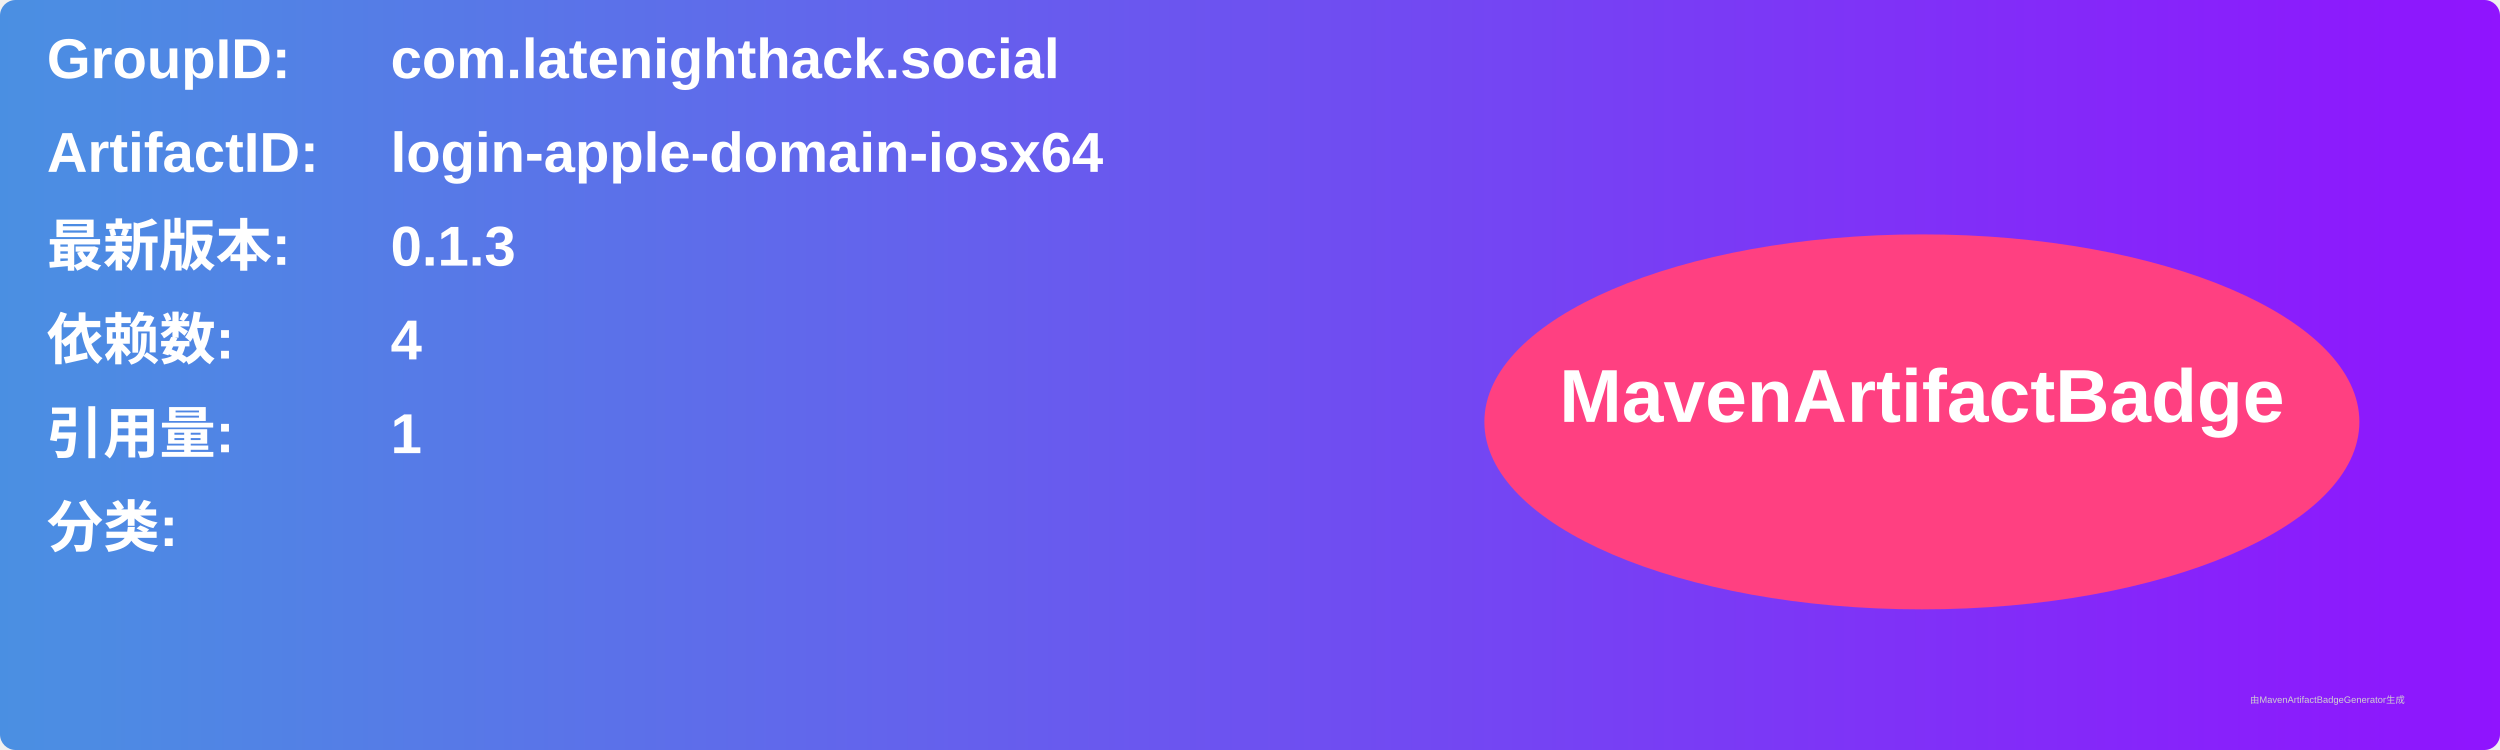
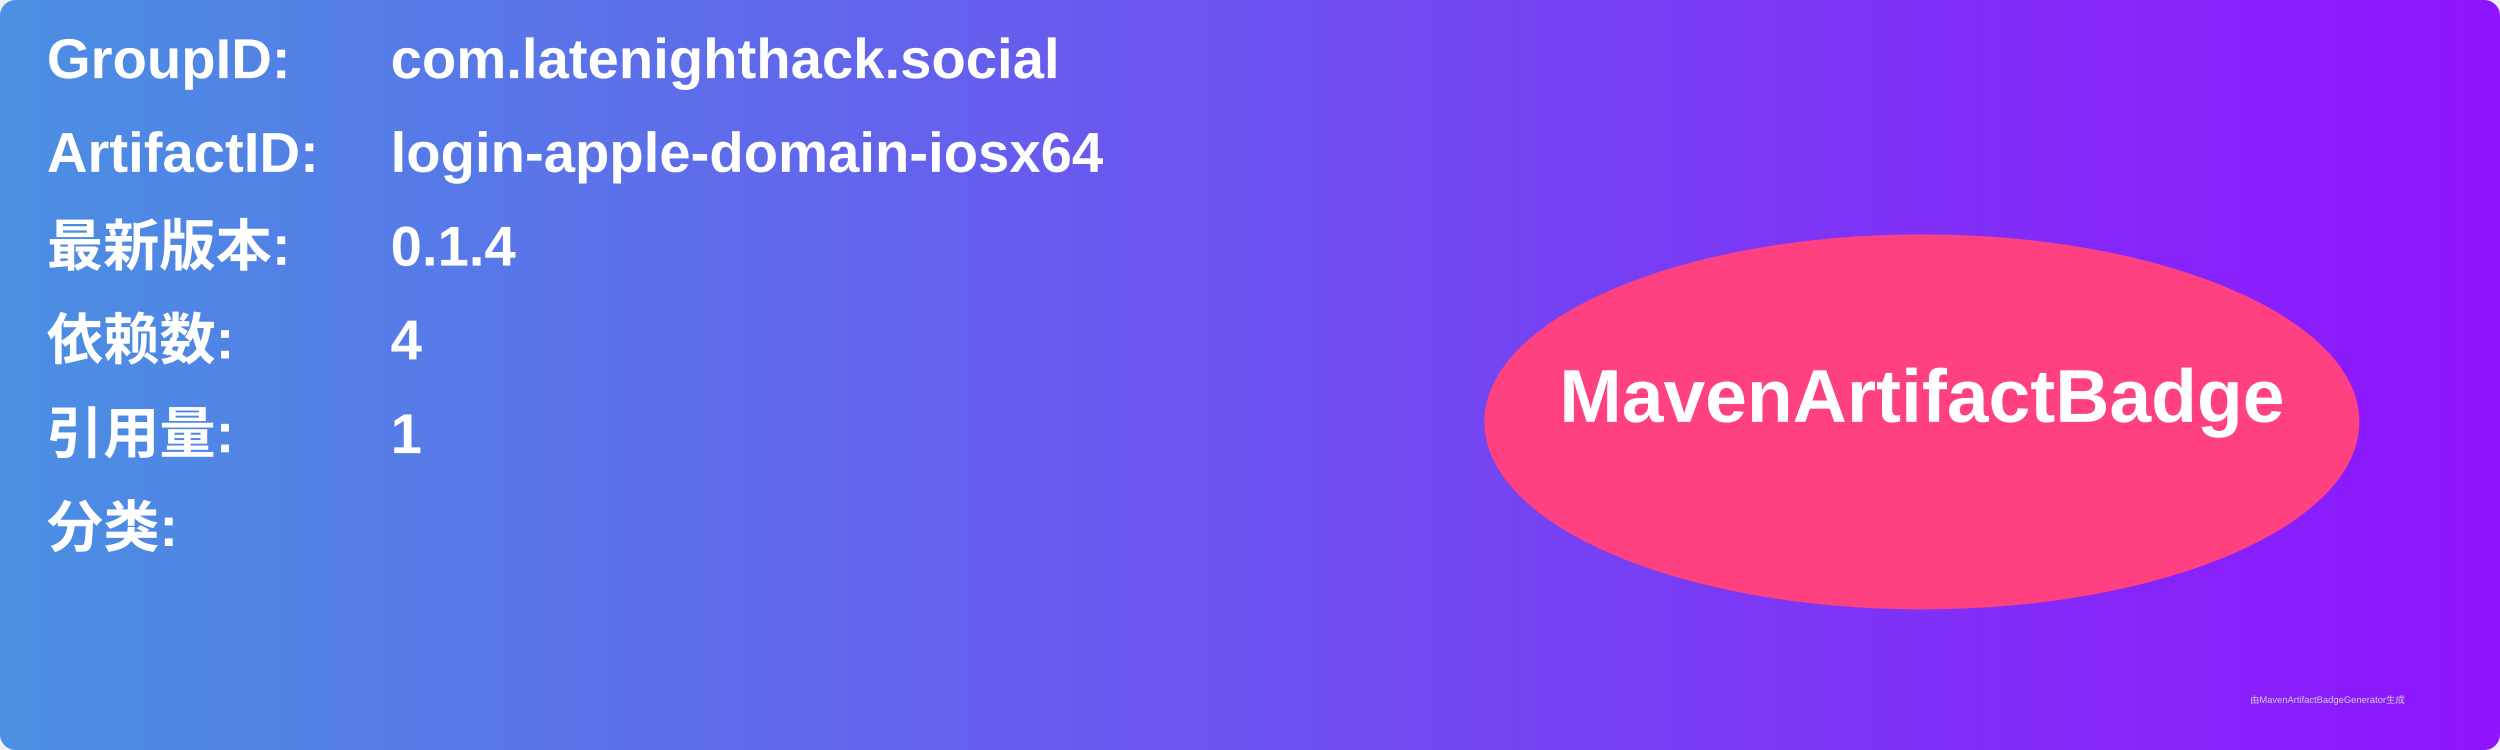
<svg xmlns="http://www.w3.org/2000/svg" width="800" height="240" viewBox="0 0 800 240">
  <linearGradient id="grad" x1="0%" y1="0%" x2="100%" y2="0%">
    <stop offset="0%" stop-color="#4a90e2" />
    <stop offset="100%" stop-color="#9013fe" />
  </linearGradient>
  <rect width="100%" height="100%" rx="5" ry="5" fill="url(#grad)" />
  <g transform="translate(15, 15)">
    <text x="0" y="10" font-family="Arial" font-size="18" fill="white" font-weight="bold" width="260">GroupID:</text>
    <text x="110" y="10" font-family="Arial" font-size="18" fill="white" font-weight="bold" width="460">com.latenighthack.social</text>
    <text x="0" y="40" font-family="Arial" font-size="18" fill="white" font-weight="bold" width="260">ArtifactID:</text>
    <text x="110" y="40" font-family="Arial" font-size="18" fill="white" font-weight="bold" width="460">login-apple-domain-iosx64</text>
    <text x="0" y="70" font-family="Arial" font-size="18" fill="white" font-weight="bold">最新版本:</text>
    <text x="110" y="70" font-family="Arial" font-size="18" fill="white" font-weight="bold">
-       <tspan font-weight="bold">0.1.3</tspan>
+       <tspan font-weight="bold">0.1.4</tspan>
    </text>
    <text x="0" y="100" font-family="Arial" font-size="18" fill="white" font-weight="bold">依赖数: </text>
    <text x="110" y="100" font-family="Arial" font-size="18" fill="white">
      <tspan font-weight="bold">4</tspan>
    </text>
    <text x="0" y="130" font-family="Arial" font-size="18" fill="white" font-weight="bold">引用量: </text>
    <text x="110" y="130" font-family="Arial" font-size="18" fill="white">
      <tspan font-weight="bold">1</tspan>
    </text>
    <text x="0" y="160" font-family="Arial" font-size="18" fill="white" font-weight="bold">分类:</text>
    <text x="10" y="190" font-family="Arial" font-size="10" fill="white">
      <tspan font-weight="bold" />
    </text>
    <ellipse cx="600" cy="120" rx="140" ry="60" fill="#ff4081" />
    <text x="600" y="120" text-anchor="middle" font-family="Arial" font-size="24" fill="white" font-weight="bold">MavenArtifactBadge</text>
  </g>
  <text x="720" y="225" font-family="Arial" font-size="3" fill="#d0d0d0">由MavenArtifactBadgeGenerator生成</text>
</svg>
